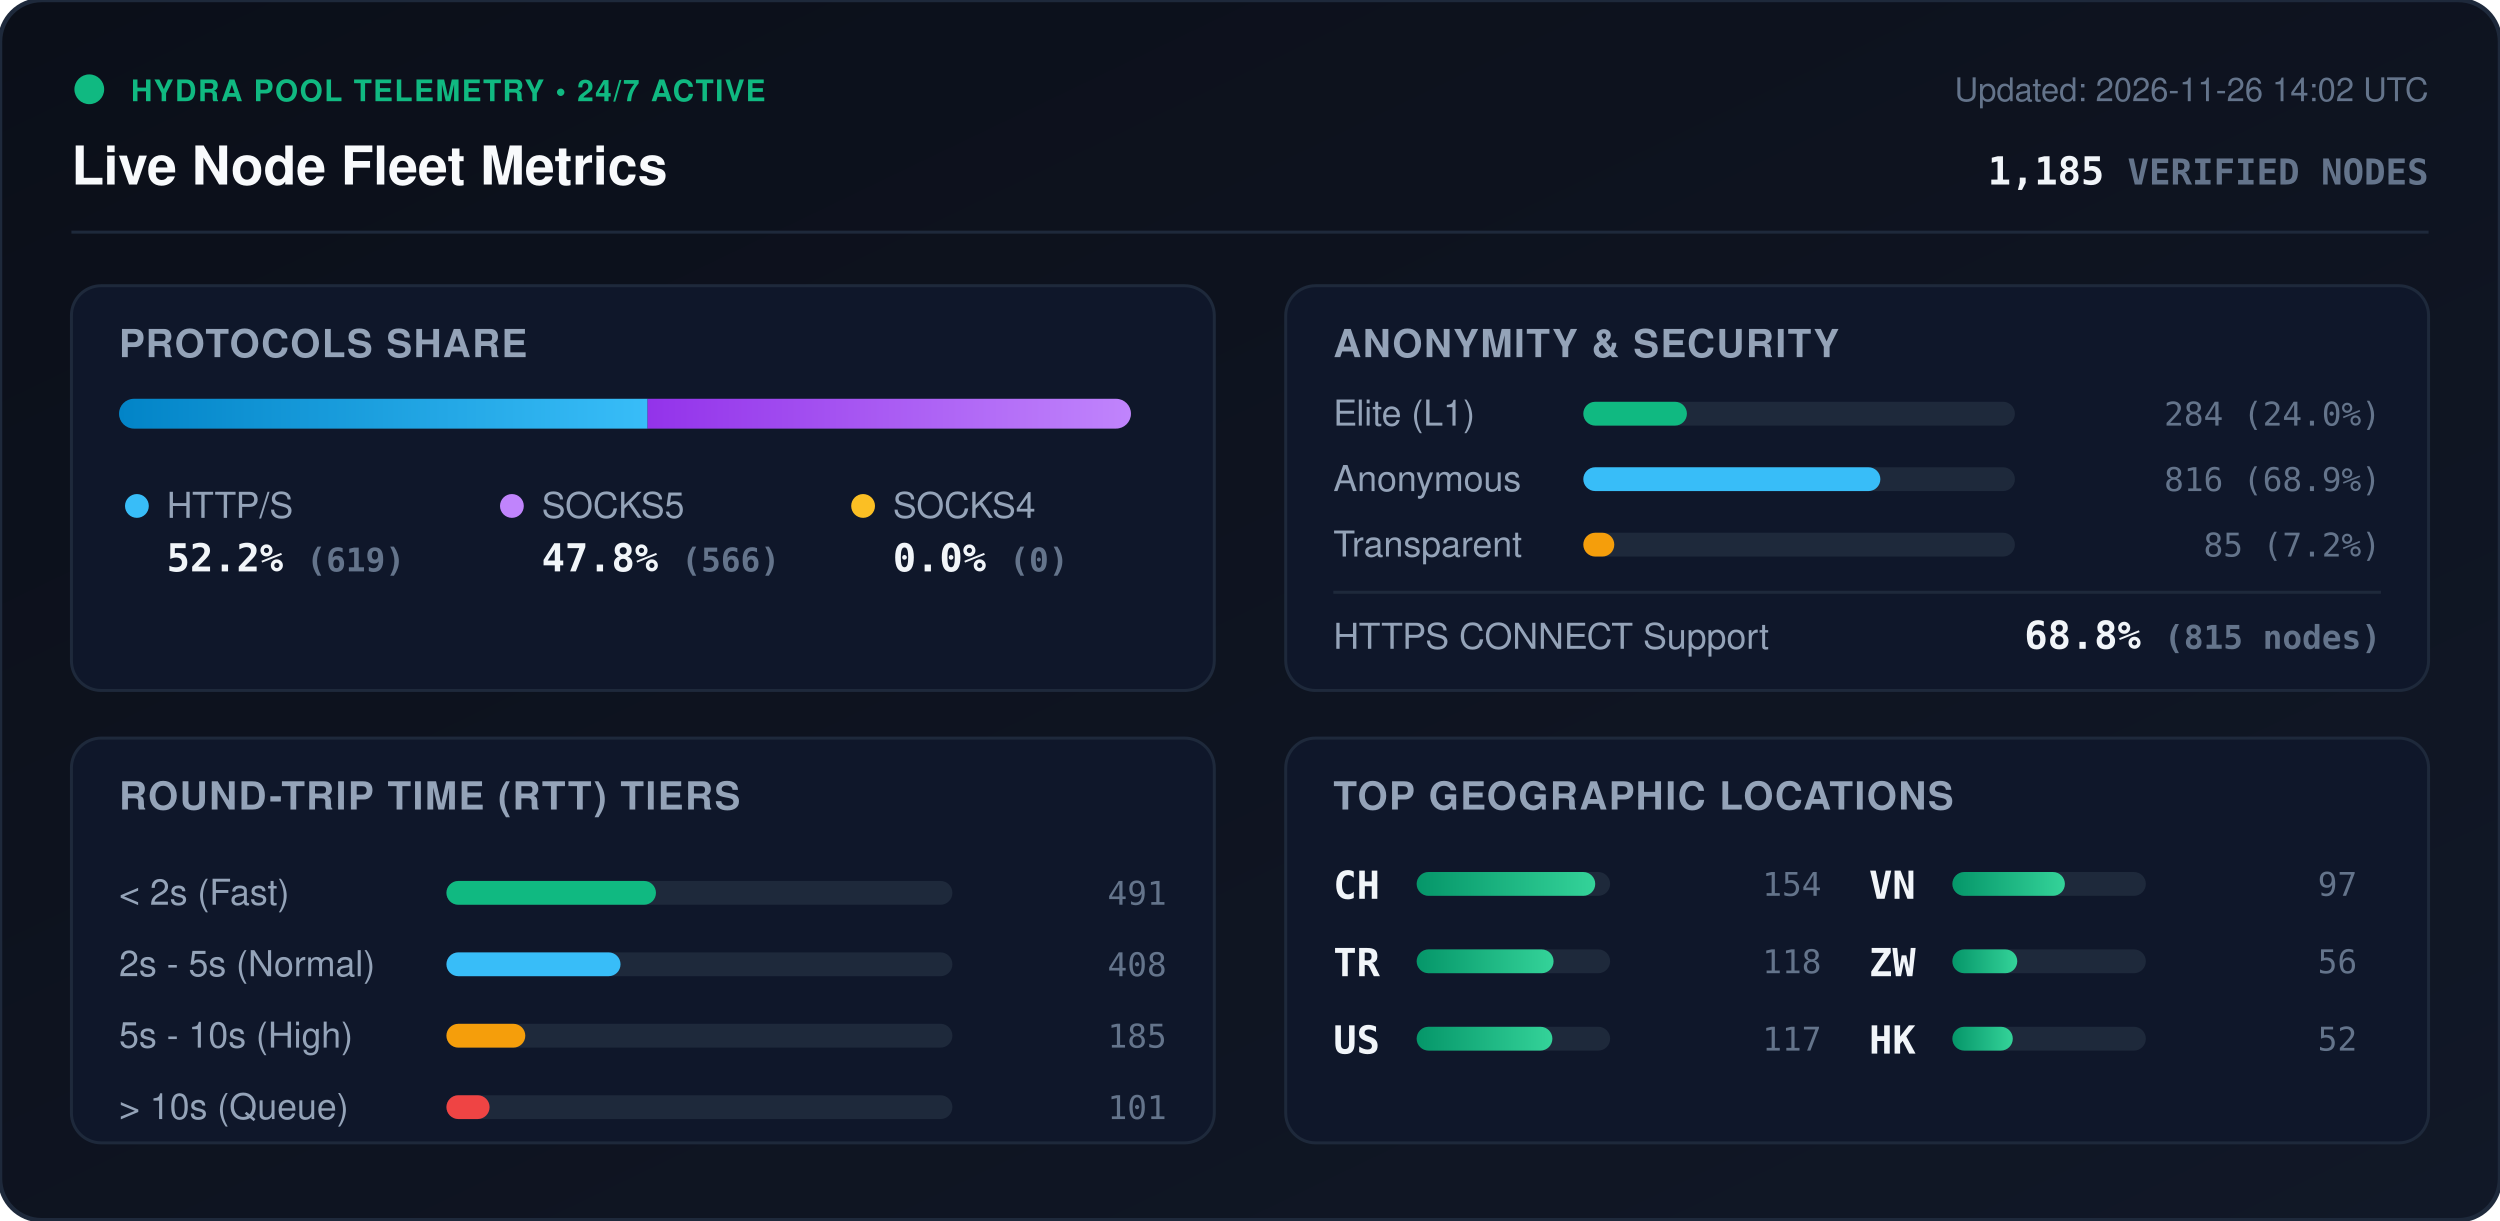
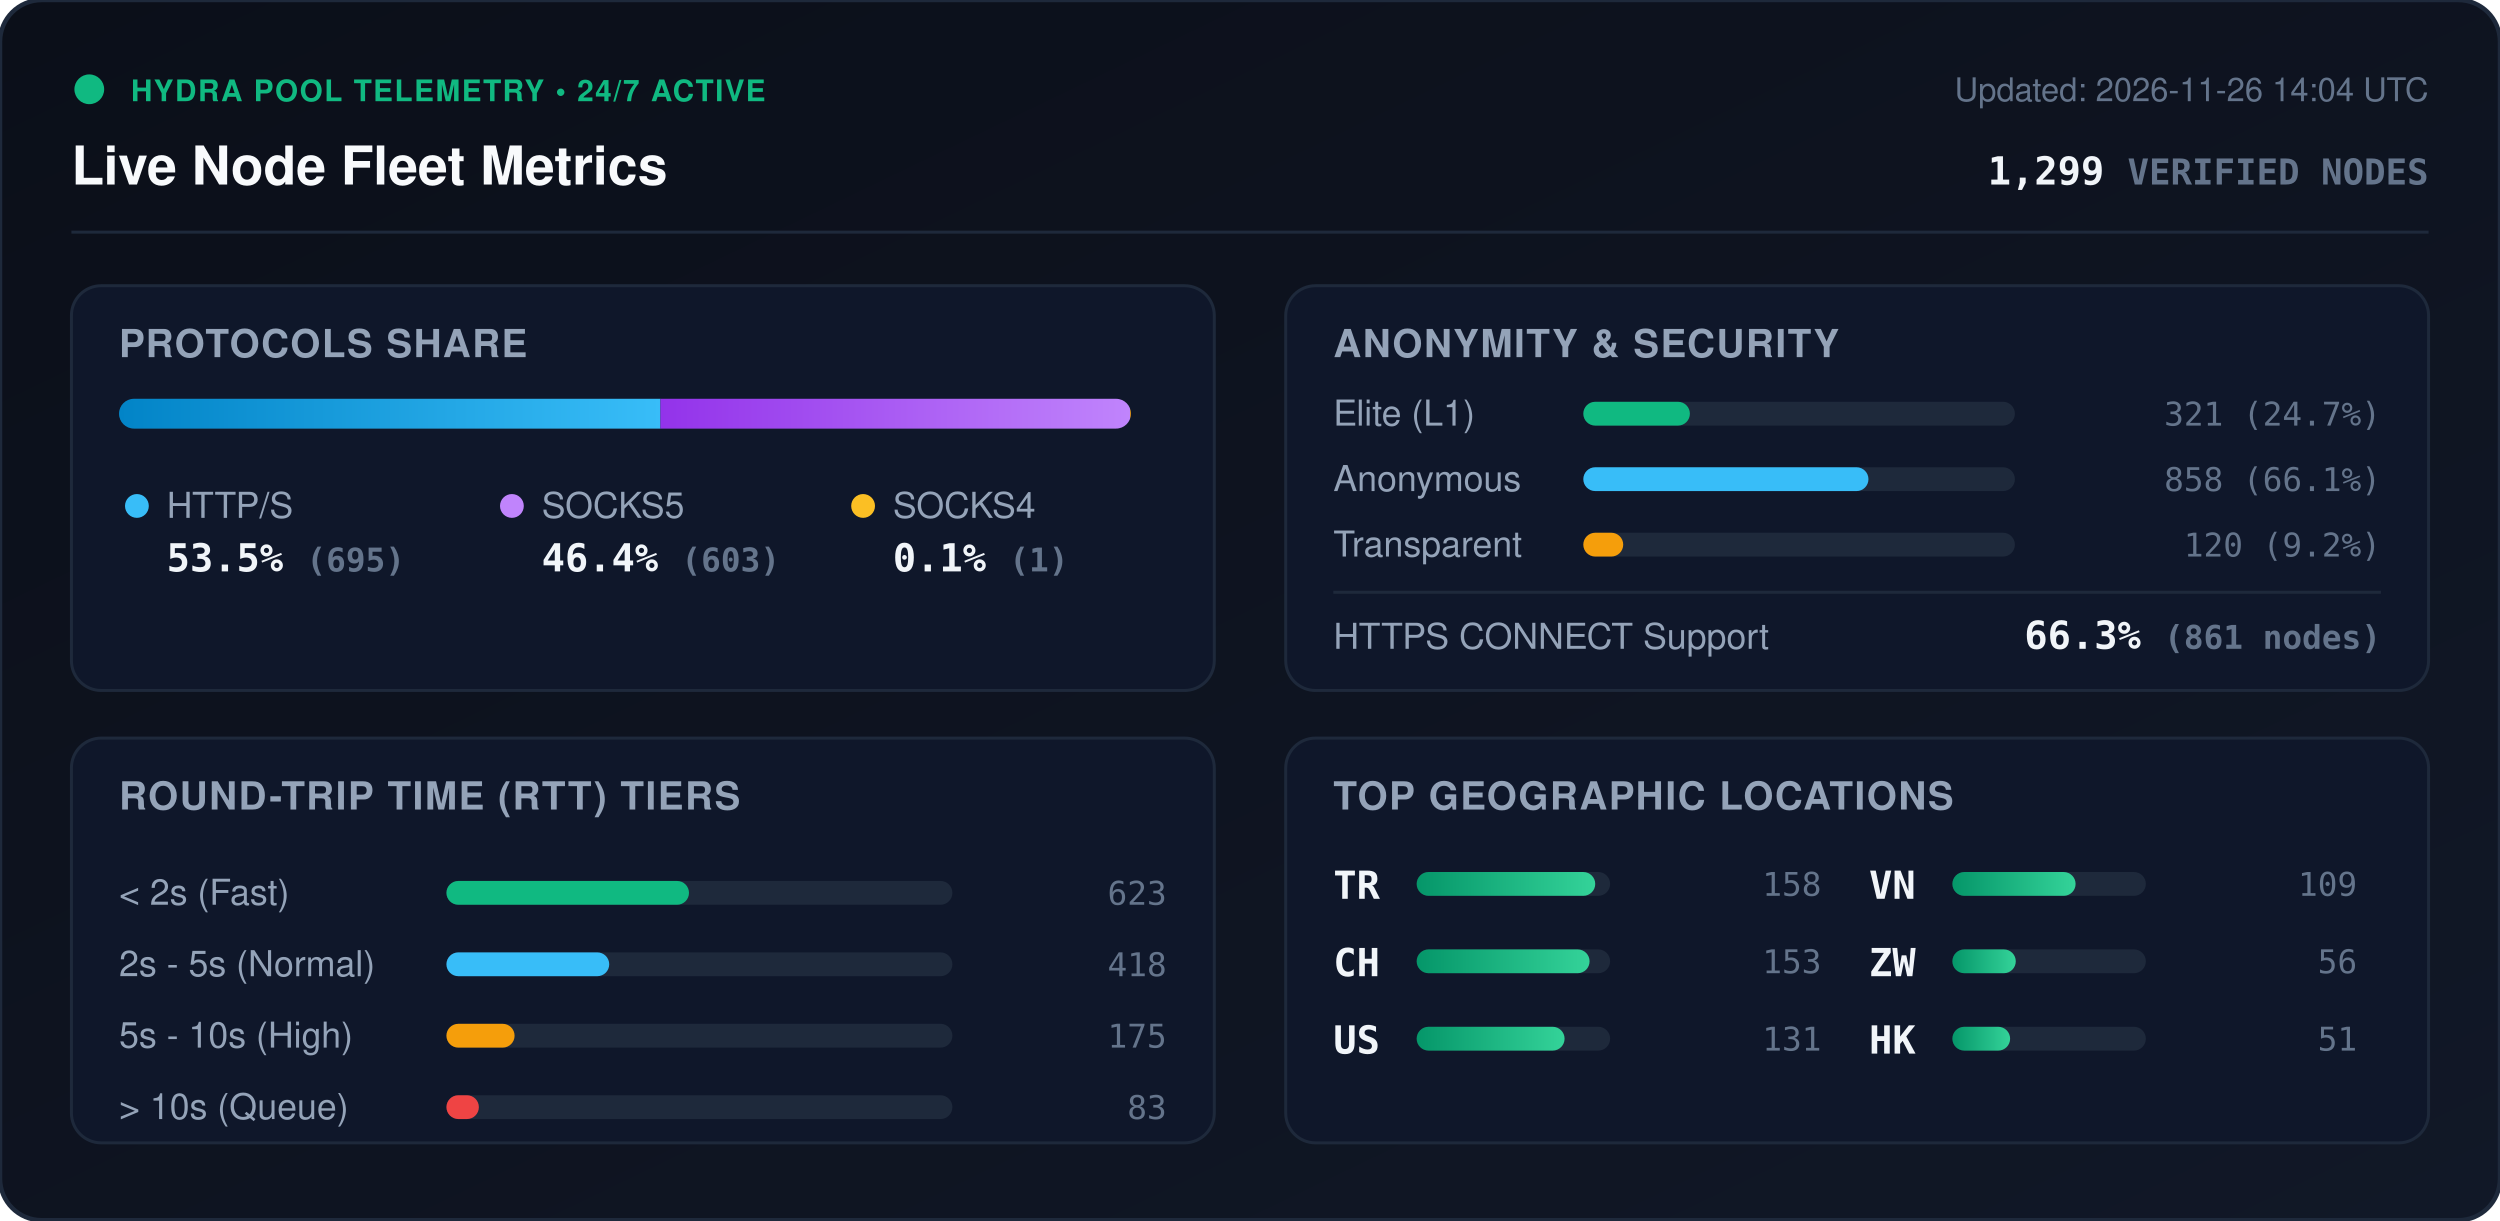
<svg xmlns="http://www.w3.org/2000/svg" viewBox="0 0 840 410" width="840" height="410" style="max-width: 100%; height: auto;">
  <defs>
    <linearGradient id="bg" x1="0%" y1="0%" x2="100%" y2="100%">
      <stop offset="0%" stop-color="#0b0f19" />
      <stop offset="100%" stop-color="#111827" />
    </linearGradient>
    <linearGradient id="bar-http" x1="0%" y1="0%" x2="100%" y2="0%">
      <stop offset="0%" stop-color="#0284c7" />
      <stop offset="100%" stop-color="#38bdf8" />
    </linearGradient>
    <linearGradient id="bar-socks5" x1="0%" y1="0%" x2="100%" y2="0%">
      <stop offset="0%" stop-color="#9333ea" />
      <stop offset="100%" stop-color="#c084fc" />
    </linearGradient>
    <linearGradient id="bar-socks4" x1="0%" y1="0%" x2="100%" y2="0%">
      <stop offset="0%" stop-color="#d97706" />
      <stop offset="100%" stop-color="#fbbf24" />
    </linearGradient>
    <linearGradient id="bar-green" x1="0%" y1="0%" x2="100%" y2="0%">
      <stop offset="0%" stop-color="#059669" />
      <stop offset="100%" stop-color="#34d399" />
    </linearGradient>
    <clipPath id="prog-track-clip">
      <rect width="340.0" height="10" rx="5" />
    </clipPath>
    <style>
      .title { font: 700 18px -apple-system, BlinkMacSystemFont, 'Segoe UI', Helvetica, Arial, sans-serif; fill: #f8fafc; }
      .sub { font: 500 11px -apple-system, BlinkMacSystemFont, 'Segoe UI', Helvetica, Arial, sans-serif; fill: #64748b; }
      .section-hdr { font: 600 13px -apple-system, BlinkMacSystemFont, 'Segoe UI', Helvetica, Arial, sans-serif; fill: #94a3b8; letter-spacing: 0.5px; }
      .metric-val { font: 700 13px -apple-system, BlinkMacSystemFont, 'Segoe UI', Helvetica, Arial, sans-serif; fill: #f1f5f9; }
      .metric-lbl { font: 500 12px -apple-system, BlinkMacSystemFont, 'Segoe UI', Helvetica, Arial, sans-serif; fill: #94a3b8; }
      .badge-txt { font: 700 10px -apple-system, BlinkMacSystemFont, 'Segoe UI', Helvetica, Arial, sans-serif; fill: #10b981; letter-spacing: 0.5px; }
      .mono { font-family: ui-monospace, SFMono-Regular, Menlo, Monaco, Consolas, monospace; }
      .pulse { animation: beacon 2s infinite ease-in-out; }
      @keyframes beacon { 0%, 100% { opacity: 1; } 50% { opacity: 0.35; } }
    </style>
  </defs>
  <rect width="840" height="410" rx="14" fill="url(#bg)" stroke="#1e293b" stroke-width="1.5" />
  <g transform="translate(24, 24)">
    <circle cx="6" cy="6" r="5" fill="#10b981" class="pulse" />
    <text x="20" y="10" class="badge-txt">HYDRA POOL TELEMETRY • 24/7 ACTIVE</text>
    <text x="0" y="38" class="title">Live Node Fleet Metrics</text>
-     <text x="792" y="10" text-anchor="end" class="sub">Updated: 2026-11-26 14:02 UTC</text>
-     <text x="792" y="38" text-anchor="end" class="metric-val mono" fill="#38bdf8">1,185 <tspan font-size="12" fill="#64748b">VERIFIED NODES</tspan>
+     <text x="792" y="10" text-anchor="end" class="sub">Updated: 2026-11-26 14:04 UTC</text>
+     <text x="792" y="38" text-anchor="end" class="metric-val mono" fill="#38bdf8">1,299 <tspan font-size="12" fill="#64748b">VERIFIED NODES</tspan>
    </text>
  </g>
  <line x1="24" y1="78" x2="816" y2="78" stroke="#1e293b" stroke-width="1" />
  <g transform="translate(24, 96)">
    <rect width="384" height="136" rx="10" fill="#0f172a" stroke="#1e293b" />
    <text x="16" y="24" class="section-hdr">PROTOCOLS SHARE</text>
    <g transform="translate(16, 38)">
      <rect width="340.0" height="10" rx="5" fill="#1e293b" />
      <g clip-path="url(#prog-track-clip)">
-         <rect x="0" width="177.6" height="10" fill="url(#bar-http)" />
-         <rect x="177.6" width="162.4" height="10" fill="url(#bar-socks5)" />
-         <rect x="340.0" width="0.0" height="10" fill="url(#bar-socks4)" />
+         <rect x="0" width="181.9" height="10" fill="url(#bar-http)" />
+         <rect x="181.9" width="157.8" height="10" fill="url(#bar-socks5)" />
+         <rect x="339.7" width="0.3" height="10" fill="url(#bar-socks4)" />
      </g>
    </g>
    <g transform="translate(16, 68)">
      <circle cx="6" cy="6" r="4" fill="#38bdf8" />
      <text x="16" y="10" class="metric-lbl">HTTP/S</text>
-       <text x="16" y="28" class="metric-val mono">52.2% <tspan font-size="11" fill="#64748b">(619)</tspan>
+       <text x="16" y="28" class="metric-val mono">53.5% <tspan font-size="11" fill="#64748b">(695)</tspan>
      </text>
      <circle cx="132" cy="6" r="4" fill="#c084fc" />
      <text x="142" y="10" class="metric-lbl">SOCKS5</text>
-       <text x="142" y="28" class="metric-val mono">47.8% <tspan font-size="11" fill="#64748b">(566)</tspan>
+       <text x="142" y="28" class="metric-val mono">46.4% <tspan font-size="11" fill="#64748b">(603)</tspan>
      </text>
      <circle cx="250" cy="6" r="4" fill="#fbbf24" />
      <text x="260" y="10" class="metric-lbl">SOCKS4</text>
-       <text x="260" y="28" class="metric-val mono">0.0% <tspan font-size="11" fill="#64748b">(0)</tspan>
+       <text x="260" y="28" class="metric-val mono">0.1% <tspan font-size="11" fill="#64748b">(1)</tspan>
      </text>
    </g>
  </g>
  <g transform="translate(432, 96)">
    <rect width="384" height="136" rx="10" fill="#0f172a" stroke="#1e293b" />
    <text x="16" y="24" class="section-hdr">ANONYMITY &amp; SECURITY</text>
    <text x="16" y="47" class="metric-lbl">Elite (L1)</text>
    <rect x="100" y="39" width="145.0" height="8" rx="4" fill="#1e293b" />
-     <rect x="100" y="39" width="34.8" height="8" rx="4" fill="#10b981" />
-     <text x="368" y="47" text-anchor="end" class="mono sub" fill="#e2e8f0">284 (24.0%)</text>
+     <rect x="100" y="39" width="35.8" height="8" rx="4" fill="#10b981" />
+     <text x="368" y="47" text-anchor="end" class="mono sub" fill="#e2e8f0">321 (24.7%)</text>
    <text x="16" y="69" class="metric-lbl">Anonymous</text>
    <rect x="100" y="61" width="145.0" height="8" rx="4" fill="#1e293b" />
-     <rect x="100" y="61" width="99.8" height="8" rx="4" fill="#38bdf8" />
-     <text x="368" y="69" text-anchor="end" class="mono sub" fill="#e2e8f0">816 (68.9%)</text>
+     <rect x="100" y="61" width="95.8" height="8" rx="4" fill="#38bdf8" />
+     <text x="368" y="69" text-anchor="end" class="mono sub" fill="#e2e8f0">858 (66.1%)</text>
    <text x="16" y="91" class="metric-lbl">Transparent</text>
    <rect x="100" y="83" width="145.0" height="8" rx="4" fill="#1e293b" />
-     <rect x="100" y="83" width="10.4" height="8" rx="4" fill="#f59e0b" />
-     <text x="368" y="91" text-anchor="end" class="mono sub" fill="#e2e8f0">85 (7.2%)</text>
+     <rect x="100" y="83" width="13.4" height="8" rx="4" fill="#f59e0b" />
+     <text x="368" y="91" text-anchor="end" class="mono sub" fill="#e2e8f0">120 (9.2%)</text>
    <line x1="16" y1="103" x2="368" y2="103" stroke="#1e293b" stroke-width="1" />
    <text x="16" y="122" class="metric-lbl">HTTPS CONNECT Support</text>
-     <text x="368" y="122" text-anchor="end" class="metric-val mono" fill="#34d399">68.8% <tspan font-size="11" fill="#64748b">(815 nodes)</tspan>
+     <text x="368" y="122" text-anchor="end" class="metric-val mono" fill="#34d399">66.3% <tspan font-size="11" fill="#64748b">(861 nodes)</tspan>
    </text>
  </g>
  <g transform="translate(24, 248)">
    <rect width="384" height="136" rx="10" fill="#0f172a" stroke="#1e293b" />
    <text x="16" y="24" class="section-hdr">ROUND-TRIP TIME (RTT) TIERS</text>
    <g transform="translate(16, 42)">
      <text x="0" y="14" class="metric-lbl">&lt; 2s (Fast)</text>
      <rect x="110" y="6" width="170" height="8" rx="4" fill="#1e293b" />
-       <rect x="110" y="6" width="70.4" height="8" rx="4" fill="#10b981" />
-       <text x="352" y="14" text-anchor="end" class="mono sub">491</text>
+       <rect x="110" y="6" width="81.5" height="8" rx="4" fill="#10b981" />
+       <text x="352" y="14" text-anchor="end" class="mono sub">623</text>
      <text x="0" y="38" class="metric-lbl">2s - 5s (Normal)</text>
      <rect x="110" y="30" width="170" height="8" rx="4" fill="#1e293b" />
-       <rect x="110" y="30" width="58.5" height="8" rx="4" fill="#38bdf8" />
-       <text x="352" y="38" text-anchor="end" class="mono sub">408</text>
+       <rect x="110" y="30" width="54.7" height="8" rx="4" fill="#38bdf8" />
+       <text x="352" y="38" text-anchor="end" class="mono sub">418</text>
      <text x="0" y="62" class="metric-lbl">5s - 10s (High)</text>
      <rect x="110" y="54" width="170" height="8" rx="4" fill="#1e293b" />
-       <rect x="110" y="54" width="26.5" height="8" rx="4" fill="#f59e0b" />
-       <text x="352" y="62" text-anchor="end" class="mono sub">185</text>
+       <rect x="110" y="54" width="22.9" height="8" rx="4" fill="#f59e0b" />
+       <text x="352" y="62" text-anchor="end" class="mono sub">175</text>
      <text x="0" y="86" class="metric-lbl">&gt; 10s (Queue)</text>
      <rect x="110" y="78" width="170" height="8" rx="4" fill="#1e293b" />
-       <rect x="110" y="78" width="14.5" height="8" rx="4" fill="#ef4444" />
-       <text x="352" y="86" text-anchor="end" class="mono sub">101</text>
+       <rect x="110" y="78" width="10.9" height="8" rx="4" fill="#ef4444" />
+       <text x="352" y="86" text-anchor="end" class="mono sub">83</text>
    </g>
  </g>
  <g transform="translate(432, 248)">
    <rect width="384" height="136" rx="10" fill="#0f172a" stroke="#1e293b" />
    <text x="16" y="24" class="section-hdr">TOP GEOGRAPHIC LOCATIONS</text>
    <g transform="translate(16, 42)">
      <g transform="translate(0, 0)">
+         <text x="0" y="12" class="mono metric-val" font-size="12">TR</text>
+         <rect x="28" y="3" width="65" height="8" rx="4" fill="#1e293b" />
+         <rect x="28" y="3" width="60.0" height="8" rx="4" fill="url(#bar-green)" />
+         <text x="164" y="11" text-anchor="end" class="mono sub">158</text>
+       </g>
+       <g transform="translate(0, 26)">
        <text x="0" y="12" class="mono metric-val" font-size="12">CH</text>
        <rect x="28" y="3" width="65" height="8" rx="4" fill="#1e293b" />
-         <rect x="28" y="3" width="60.0" height="8" rx="4" fill="url(#bar-green)" />
-         <text x="164" y="11" text-anchor="end" class="mono sub">154</text>
-       </g>
-       <g transform="translate(0, 26)">
-         <text x="0" y="12" class="mono metric-val" font-size="12">TR</text>
-         <rect x="28" y="3" width="65" height="8" rx="4" fill="#1e293b" />
-         <rect x="28" y="3" width="46.0" height="8" rx="4" fill="url(#bar-green)" />
-         <text x="164" y="11" text-anchor="end" class="mono sub">118</text>
+         <rect x="28" y="3" width="58.1" height="8" rx="4" fill="url(#bar-green)" />
+         <text x="164" y="11" text-anchor="end" class="mono sub">153</text>
      </g>
      <g transform="translate(0, 52)">
        <text x="0" y="12" class="mono metric-val" font-size="12">US</text>
        <rect x="28" y="3" width="65" height="8" rx="4" fill="#1e293b" />
-         <rect x="28" y="3" width="45.6" height="8" rx="4" fill="url(#bar-green)" />
-         <text x="164" y="11" text-anchor="end" class="mono sub">117</text>
+         <rect x="28" y="3" width="49.7" height="8" rx="4" fill="url(#bar-green)" />
+         <text x="164" y="11" text-anchor="end" class="mono sub">131</text>
      </g>
      <g transform="translate(180, 0)">
        <text x="0" y="12" class="mono metric-val" font-size="12">VN</text>
        <rect x="28" y="3" width="65" height="8" rx="4" fill="#1e293b" />
-         <rect x="28" y="3" width="37.8" height="8" rx="4" fill="url(#bar-green)" />
-         <text x="164" y="11" text-anchor="end" class="mono sub">97</text>
+         <rect x="28" y="3" width="41.4" height="8" rx="4" fill="url(#bar-green)" />
+         <text x="164" y="11" text-anchor="end" class="mono sub">109</text>
      </g>
      <g transform="translate(180, 26)">
        <text x="0" y="12" class="mono metric-val" font-size="12">ZW</text>
        <rect x="28" y="3" width="65" height="8" rx="4" fill="#1e293b" />
-         <rect x="28" y="3" width="21.8" height="8" rx="4" fill="url(#bar-green)" />
+         <rect x="28" y="3" width="21.3" height="8" rx="4" fill="url(#bar-green)" />
        <text x="164" y="11" text-anchor="end" class="mono sub">56</text>
      </g>
      <g transform="translate(180, 52)">
        <text x="0" y="12" class="mono metric-val" font-size="12">HK</text>
        <rect x="28" y="3" width="65" height="8" rx="4" fill="#1e293b" />
-         <rect x="28" y="3" width="20.3" height="8" rx="4" fill="url(#bar-green)" />
-         <text x="164" y="11" text-anchor="end" class="mono sub">52</text>
+         <rect x="28" y="3" width="19.4" height="8" rx="4" fill="url(#bar-green)" />
+         <text x="164" y="11" text-anchor="end" class="mono sub">51</text>
      </g>
    </g>
  </g>
</svg>
